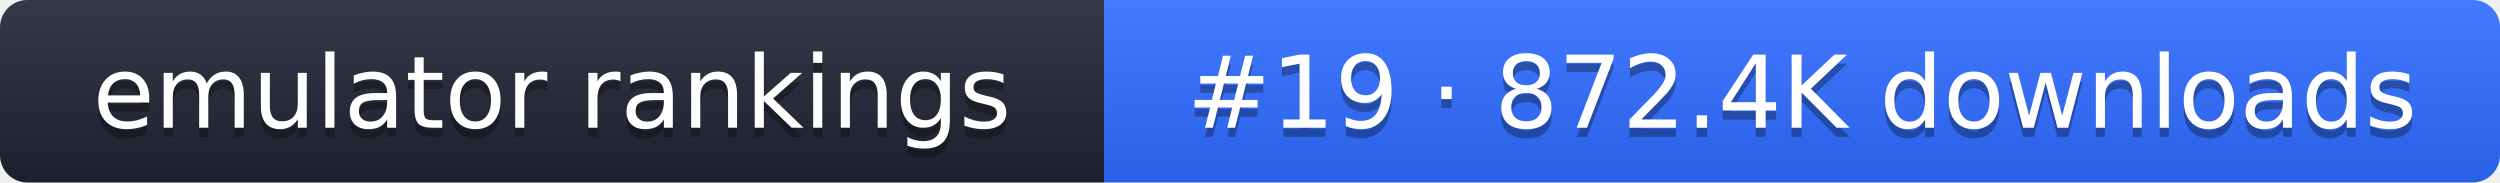
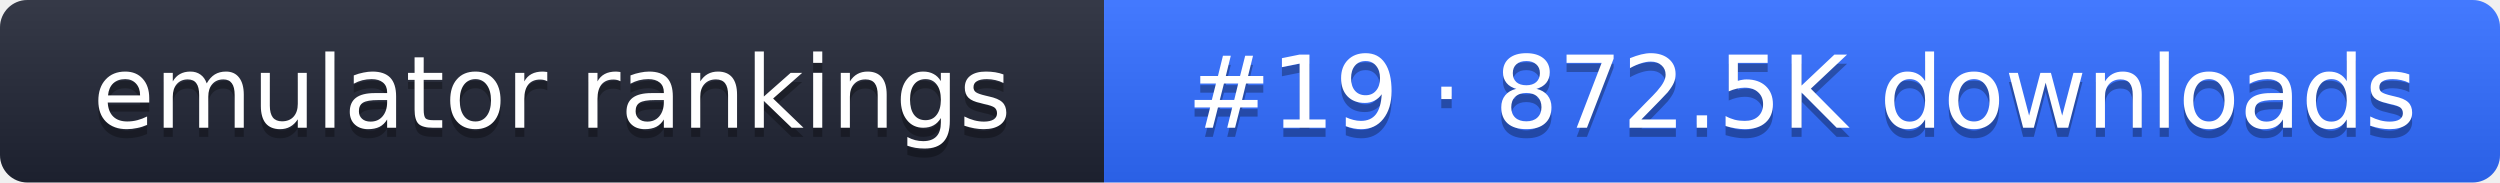
- <svg xmlns="http://www.w3.org/2000/svg" width="274" height="20" role="img" aria-label="emulator rankings: #19 · 872.4K downloads">
+ <svg xmlns="http://www.w3.org/2000/svg" width="274" height="20" role="img" aria-label="emulator rankings: #19 · 872.5K downloads">
  <linearGradient id="g" x2="0" y2="100%">
    <stop offset="0" stop-color="#fff" stop-opacity=".1" />
    <stop offset="1" stop-opacity=".1" />
  </linearGradient>
  <clipPath id="r">
    <rect width="274" height="20" rx="3" fill="#fff" />
  </clipPath>
  <g clip-path="url(#r)">
    <rect width="121" height="20" fill="#1f2433" />
    <rect x="121" width="153" height="20" fill="#2f6bff" />
    <rect width="274" height="20" fill="url(#g)" />
  </g>
  <g fill="#fff" text-anchor="middle" font-family="Verdana,DejaVu Sans,sans-serif" font-size="11">
    <text x="60.5" y="15" fill="#010101" fill-opacity=".3">emulator rankings</text>
    <text x="60.5" y="14">emulator rankings</text>
-     <text x="197.5" y="15" fill="#010101" fill-opacity=".3">#19 · 872.4K downloads</text>
-     <text x="197.5" y="14">#19 · 872.4K downloads</text>
+     <text x="197.5" y="15" fill="#010101" fill-opacity=".3">#19 · 872.5K downloads</text>
+     <text x="197.5" y="14">#19 · 872.5K downloads</text>
  </g>
</svg>
